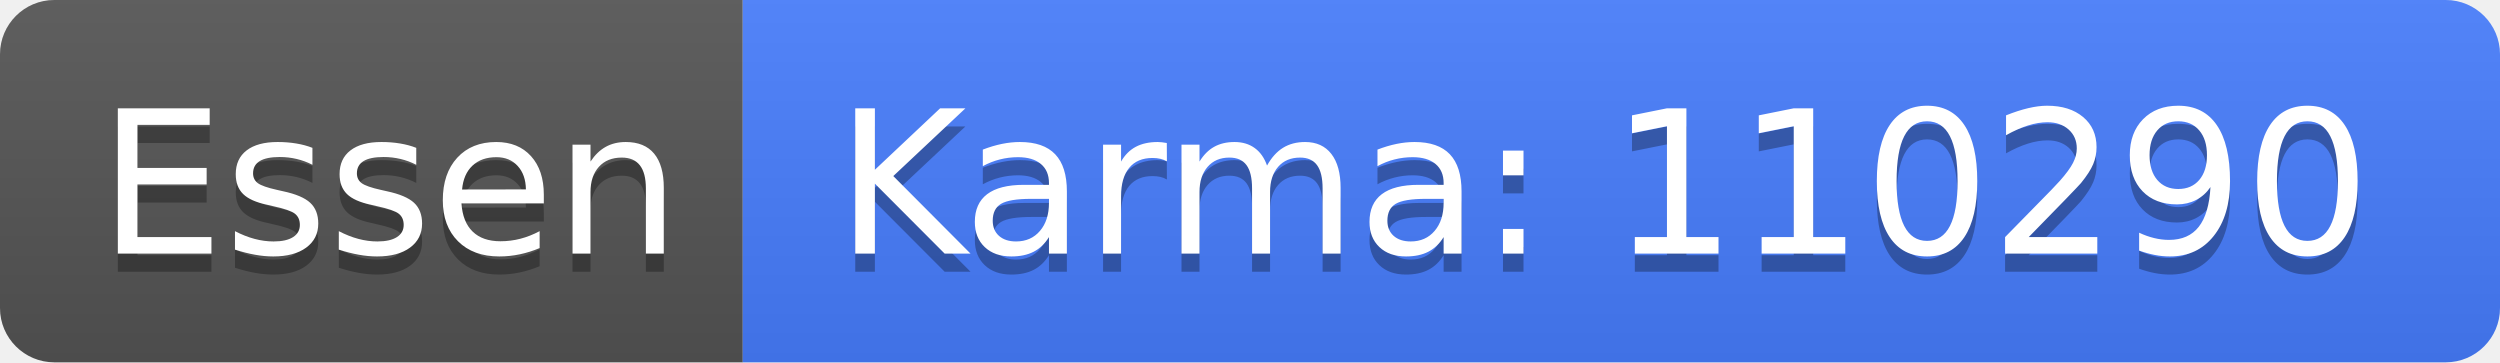
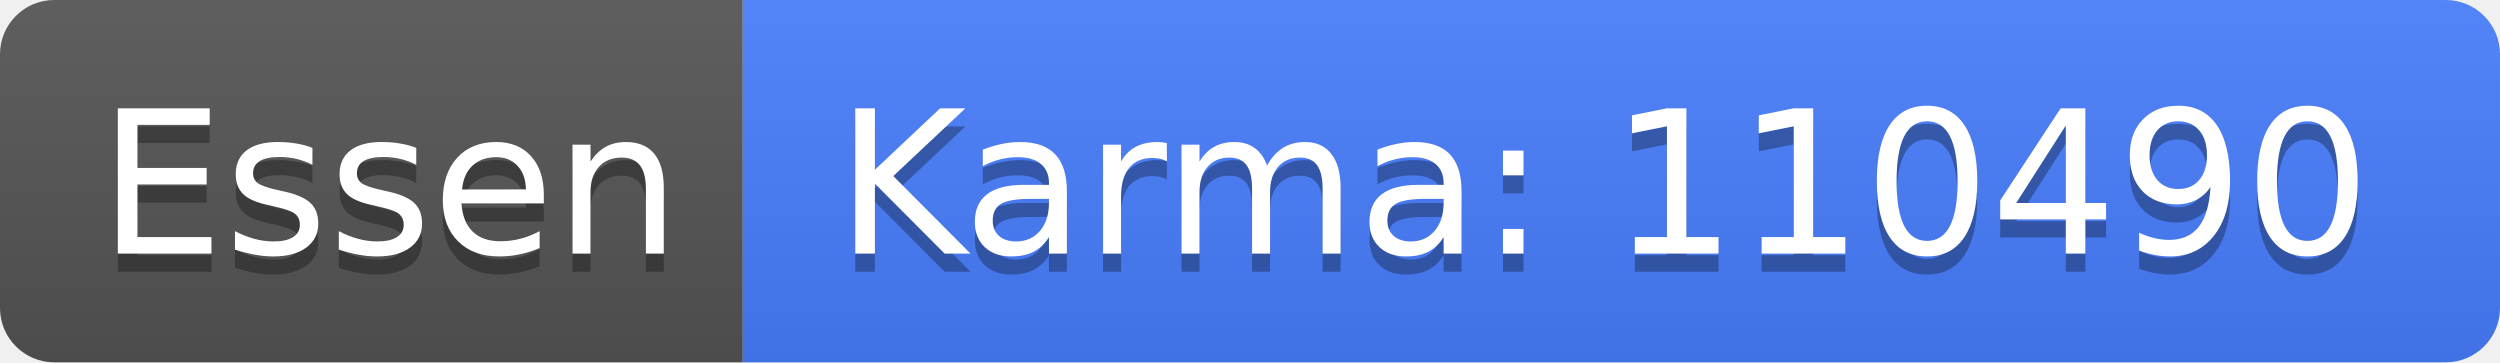
<svg xmlns="http://www.w3.org/2000/svg" width="138" height="20">
  <linearGradient id="b" x2="0" y2="100%">
    <stop offset="0" stop-color="#bbb" stop-opacity=".1" />
    <stop offset="1" stop-opacity=".1" />
  </linearGradient>
  <clipPath id="a">
    <rect width="138" height="20" rx="3" fill="#fff" />
  </clipPath>
  <g clip-path="url(#a)">
    <path fill="#555" d="M0 0h41v20H0z" />
    <path fill="#477eff" d="M41 0h97v20H41z" />
    <path fill="url(#b)" d="M0 0h138v20H0z" />
  </g>
  <g fill="#fff" text-anchor="middle" font-family="DejaVu Sans,Verdana,Geneva,sans-serif" font-size="110">
    <text x="215" y="150" fill="#010101" fill-opacity=".3" transform="scale(.1)" textLength="310">Essen</text>
    <text x="215" y="140" transform="scale(.1)" textLength="310">Essen</text>
-     <text x="885" y="150" fill="#010101" fill-opacity=".3" transform="scale(.1)" textLength="870">Karma: 110290</text>
-     <text x="885" y="140" transform="scale(.1)" textLength="870">Karma: 110290</text>
+     <text x="885" y="150" fill="#010101" fill-opacity=".3" transform="scale(.1)" textLength="870">Karma: 110490</text>
+     <text x="885" y="140" transform="scale(.1)" textLength="870">Karma: 110490</text>
  </g>
</svg>
